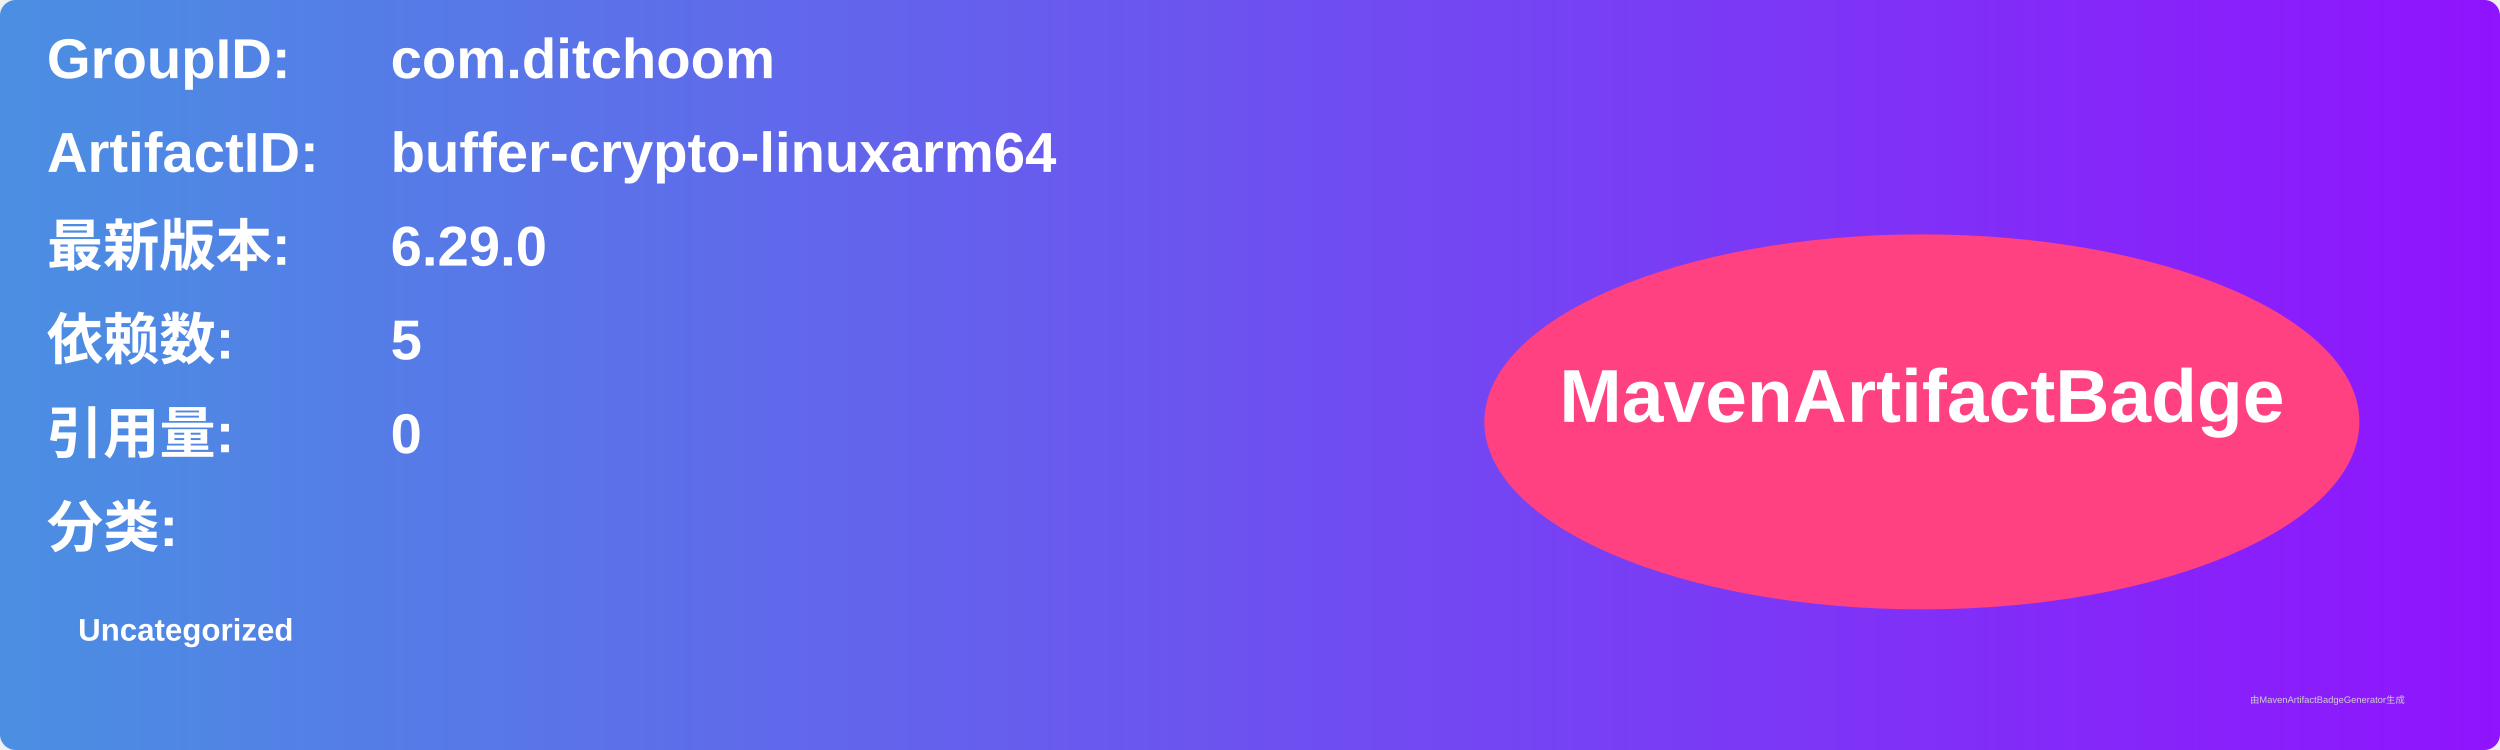
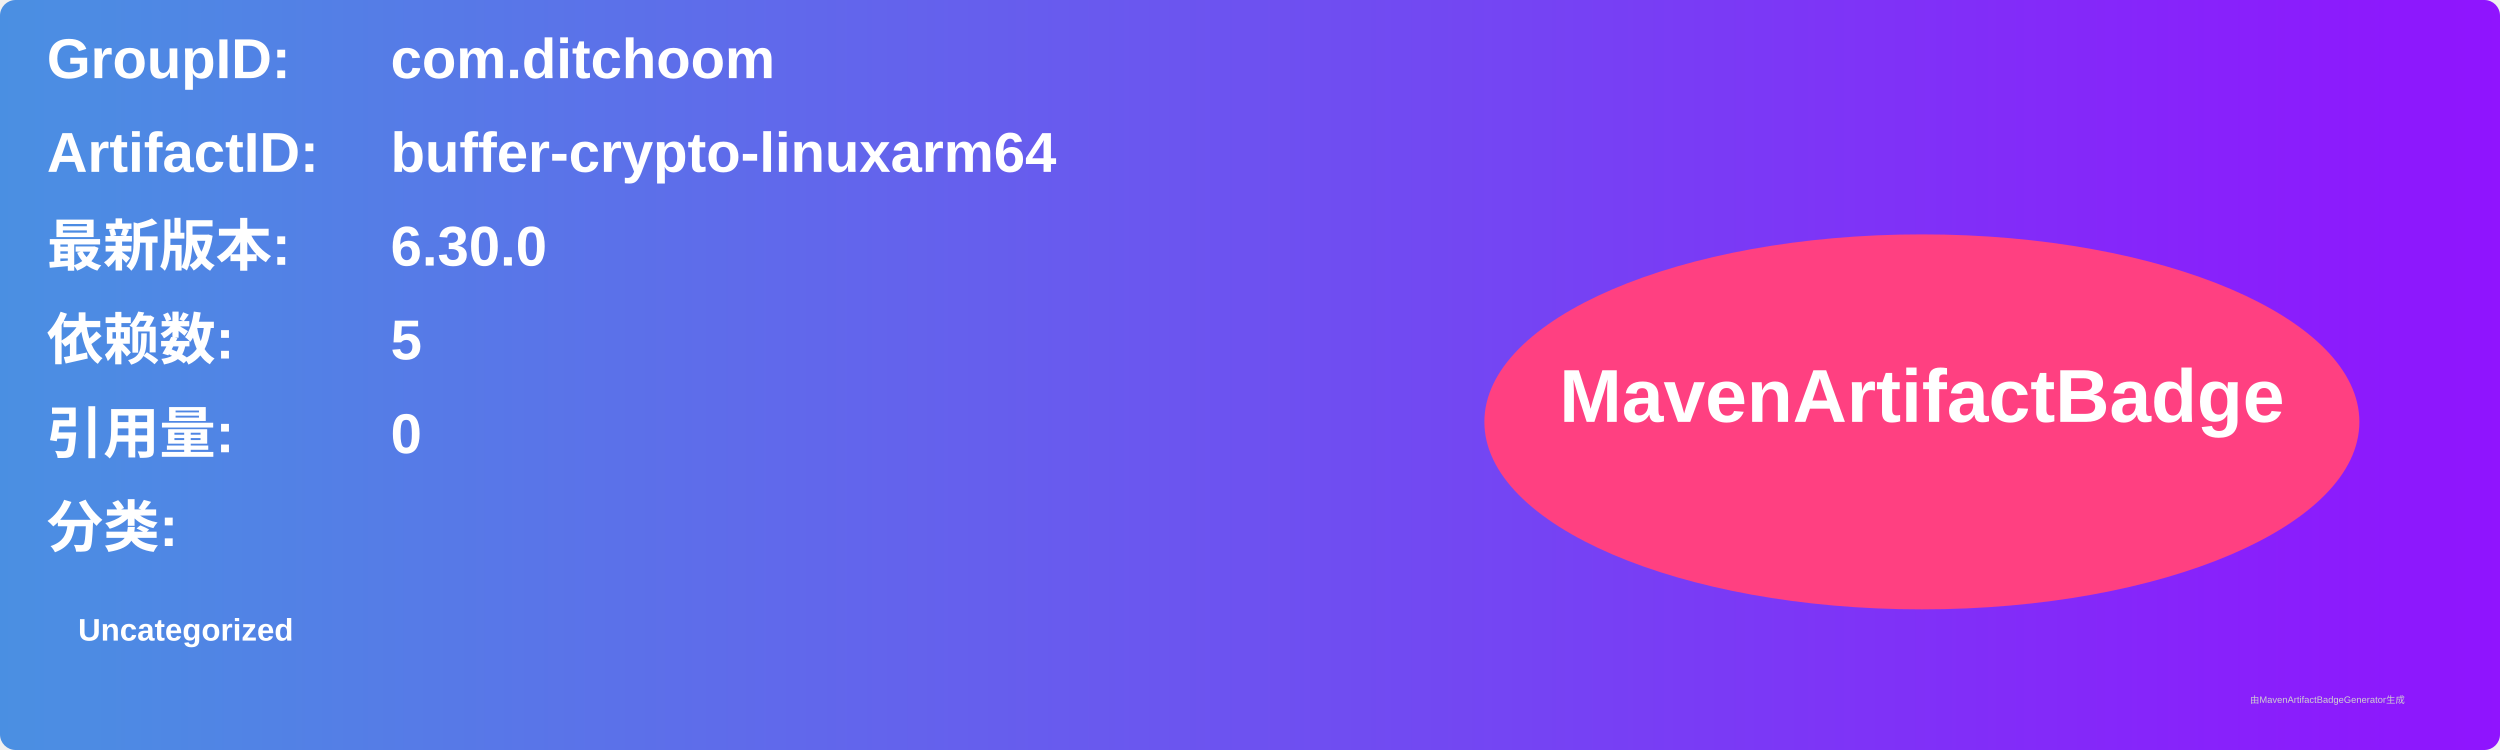
<svg xmlns="http://www.w3.org/2000/svg" width="800" height="240" viewBox="0 0 800 240">
  <linearGradient id="grad" x1="0%" y1="0%" x2="100%" y2="0%">
    <stop offset="0%" stop-color="#4a90e2" />
    <stop offset="100%" stop-color="#9013fe" />
  </linearGradient>
  <rect width="100%" height="100%" rx="5" ry="5" fill="url(#grad)" />
  <g transform="translate(15, 15)">
    <text x="0" y="10" font-family="Arial" font-size="18" fill="white" font-weight="bold" width="260">GroupID:</text>
    <text x="110" y="10" font-family="Arial" font-size="18" fill="white" font-weight="bold" width="460">com.ditchoom</text>
    <text x="0" y="40" font-family="Arial" font-size="18" fill="white" font-weight="bold" width="260">ArtifactID:</text>
    <text x="110" y="40" font-family="Arial" font-size="18" fill="white" font-weight="bold" width="460">buffer-crypto-linuxarm64</text>
    <text x="0" y="70" font-family="Arial" font-size="18" fill="white" font-weight="bold">最新版本:</text>
    <text x="110" y="70" font-family="Arial" font-size="18" fill="white" font-weight="bold">
-       <tspan font-weight="bold">6.29.0</tspan>
+       <tspan font-weight="bold">6.30.0</tspan>
    </text>
    <text x="0" y="100" font-family="Arial" font-size="18" fill="white" font-weight="bold">依赖数: </text>
    <text x="110" y="100" font-family="Arial" font-size="18" fill="white">
      <tspan font-weight="bold">5</tspan>
    </text>
    <text x="0" y="130" font-family="Arial" font-size="18" fill="white" font-weight="bold">引用量: </text>
    <text x="110" y="130" font-family="Arial" font-size="18" fill="white">
      <tspan font-weight="bold">0</tspan>
    </text>
    <text x="0" y="160" font-family="Arial" font-size="18" fill="white" font-weight="bold">分类:</text>
    <text x="10" y="190" font-family="Arial" font-size="10" fill="white">
      <tspan font-weight="bold">Uncategorized</tspan>
    </text>
    <ellipse cx="600" cy="120" rx="140" ry="60" fill="#ff4081" />
    <text x="600" y="120" text-anchor="middle" font-family="Arial" font-size="24" fill="white" font-weight="bold">MavenArtifactBadge</text>
  </g>
  <text x="720" y="225" font-family="Arial" font-size="3" fill="#d0d0d0">由MavenArtifactBadgeGenerator生成</text>
</svg>
